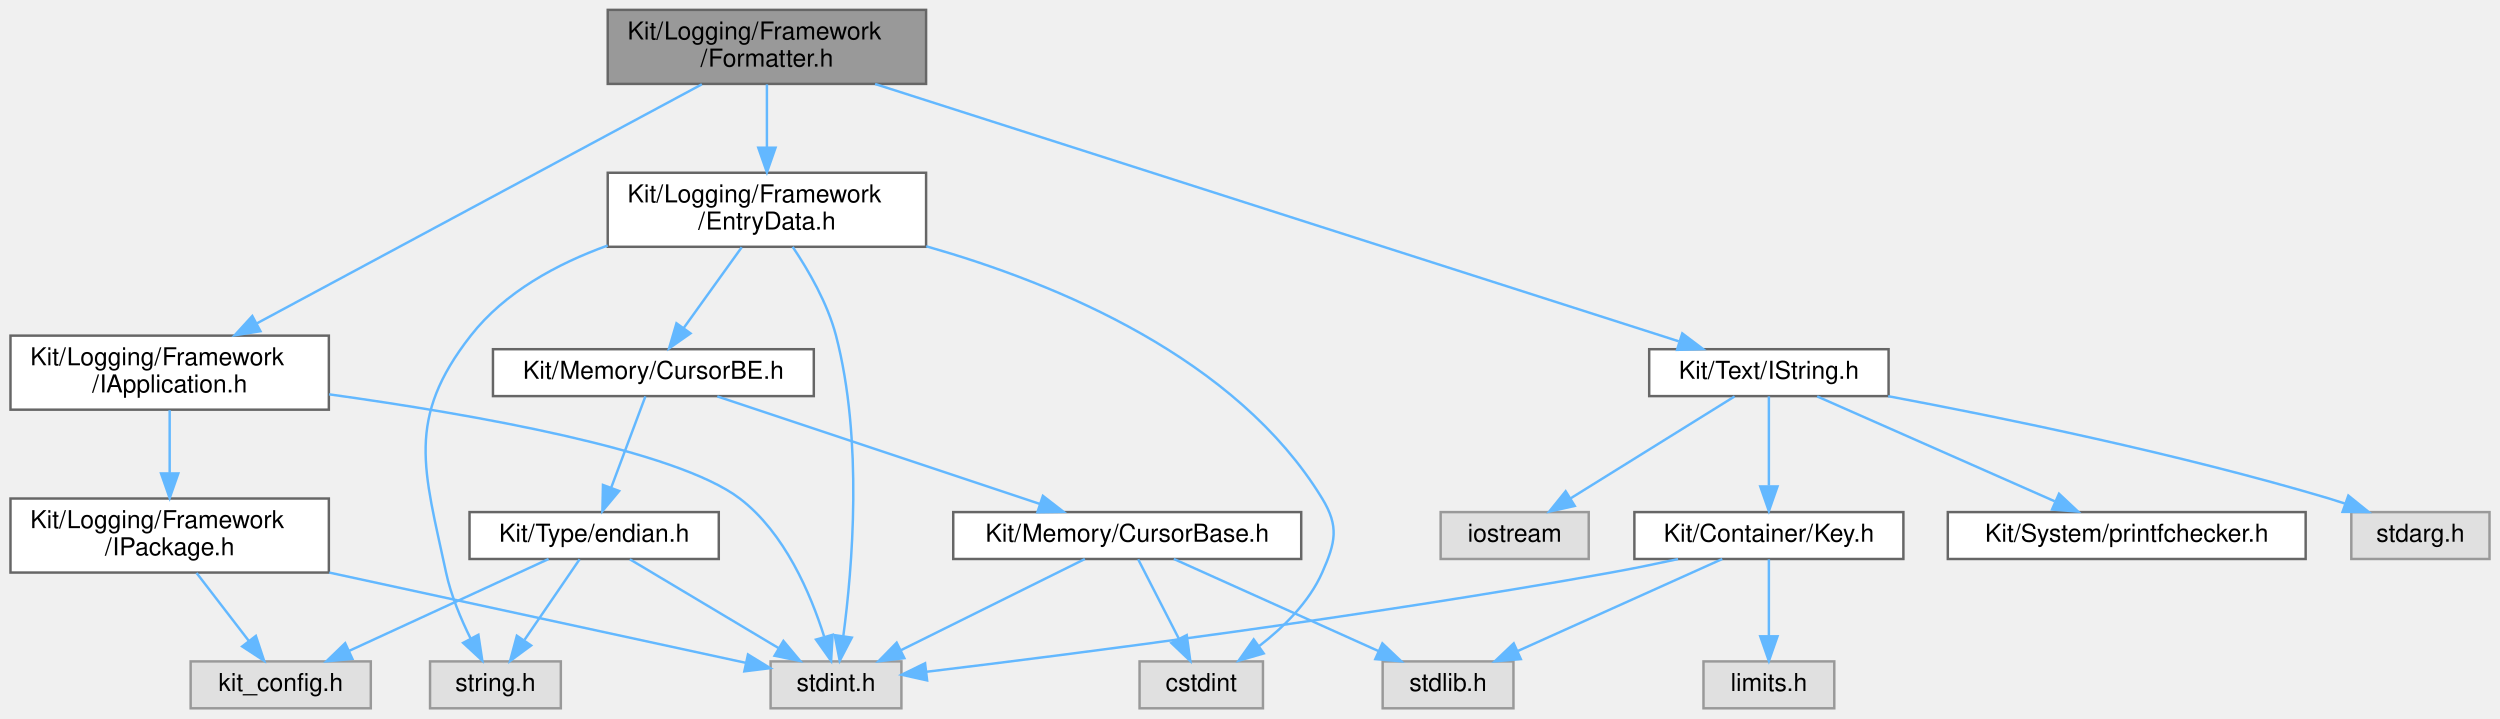
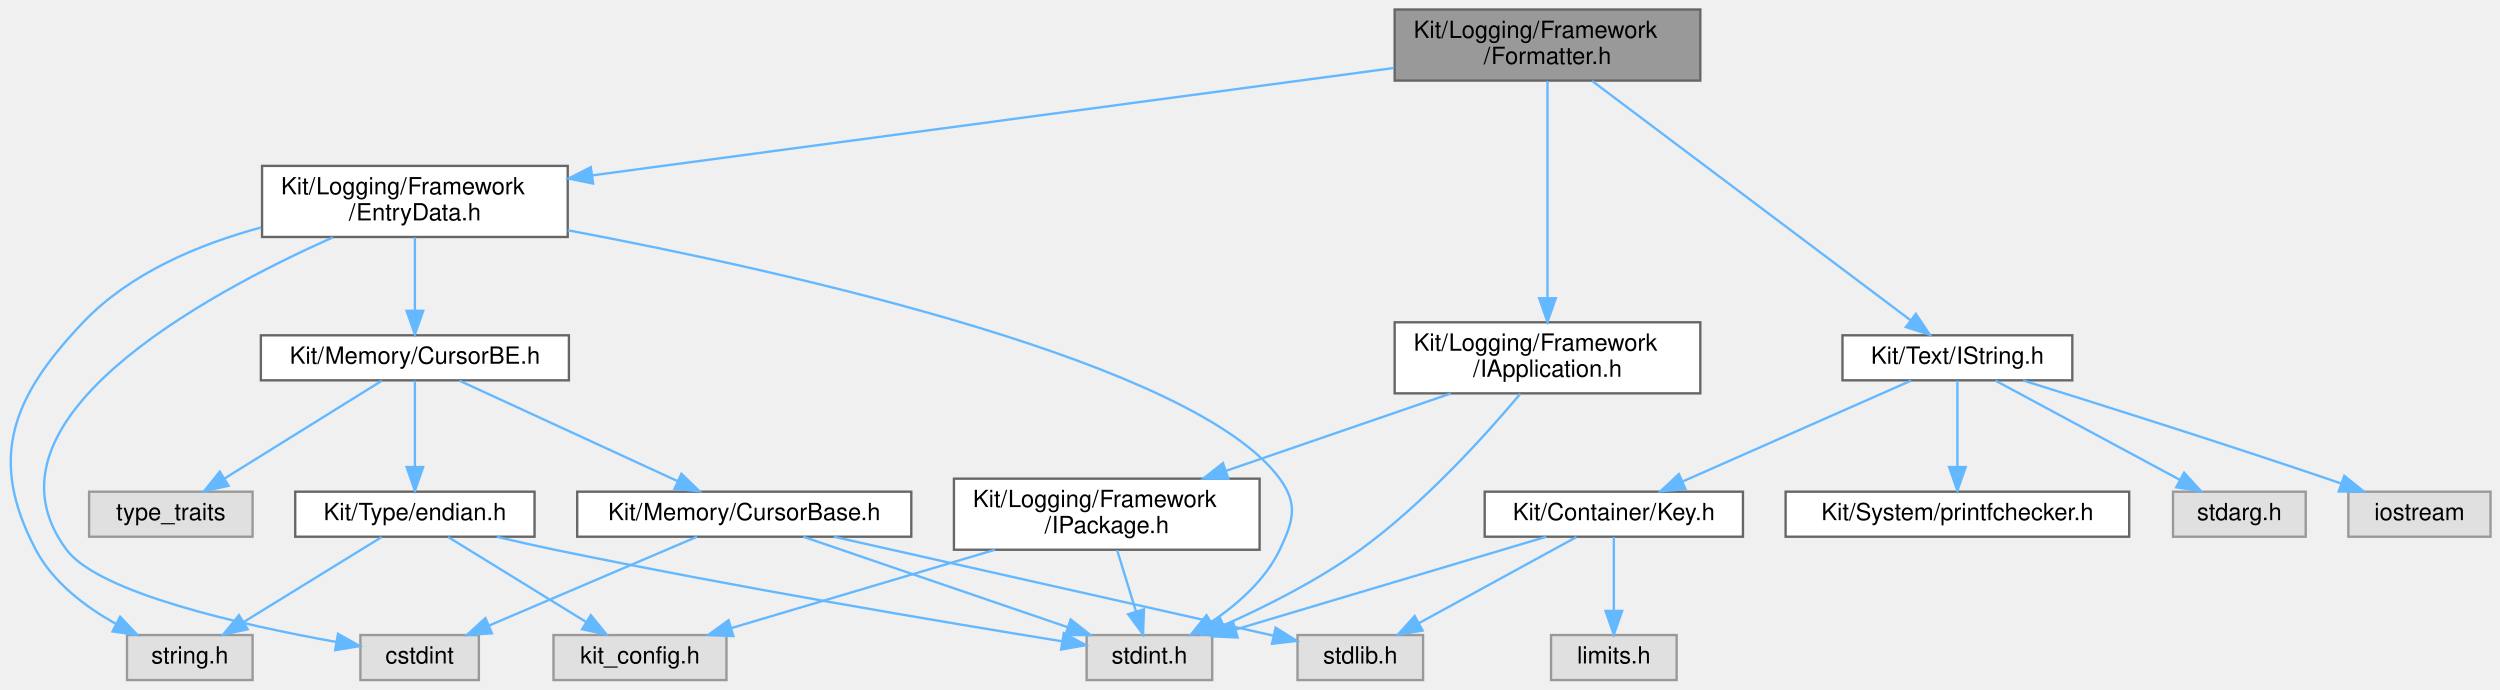
- <svg xmlns="http://www.w3.org/2000/svg" xmlns:xlink="http://www.w3.org/1999/xlink" width="1013pt" height="291pt" viewBox="0.00 0.00 1012.50 291.00">
+ <svg xmlns="http://www.w3.org/2000/svg" xmlns:xlink="http://www.w3.org/1999/xlink" width="1055pt" height="291pt" viewBox="0.00 0.00 1055.10 291.00">
  <g id="graph0" class="graph" transform="scale(1 1) rotate(0) translate(4 287)">
    <g id="Node000001" class="node">
      <g id="a_Node000001">
        <a xlink:title=" ">
-           <polygon fill="#999999" stroke="#666666" points="371,-283 242,-283 242,-253 371,-253 371,-283" />
-           <text text-anchor="start" x="250" y="-271" font-family="Helvetica,sans-Serif" font-size="10.00">Kit/Logging/Framework</text>
-           <text text-anchor="middle" x="306.5" y="-260" font-family="Helvetica,sans-Serif" font-size="10.00">/Formatter.h</text>
+           <polygon fill="#999999" stroke="#666666" points="713.6,-283 584.6,-283 584.6,-253 713.6,-253 713.6,-283" />
+           <text text-anchor="start" x="592.6" y="-271" font-family="Helvetica,sans-Serif" font-size="10.00">Kit/Logging/Framework</text>
+           <text text-anchor="middle" x="649.1" y="-260" font-family="Helvetica,sans-Serif" font-size="10.00">/Formatter.h</text>
        </a>
      </g>
    </g>
    <g id="Node000002" class="node">
      <g id="a_Node000002">
        <a xlink:href="_entry_data_8h.html" target="_top" xlink:title=" ">
-           <polygon fill="white" stroke="#666666" points="371,-217 242,-217 242,-187 371,-187 371,-217" />
-           <text text-anchor="start" x="250" y="-205" font-family="Helvetica,sans-Serif" font-size="10.00">Kit/Logging/Framework</text>
-           <text text-anchor="middle" x="306.5" y="-194" font-family="Helvetica,sans-Serif" font-size="10.00">/EntryData.h</text>
+           <polygon fill="white" stroke="#666666" points="235.6,-217 106.6,-217 106.6,-187 235.6,-187 235.6,-217" />
+           <text text-anchor="start" x="114.6" y="-205" font-family="Helvetica,sans-Serif" font-size="10.00">Kit/Logging/Framework</text>
+           <text text-anchor="middle" x="171.1" y="-194" font-family="Helvetica,sans-Serif" font-size="10.00">/EntryData.h</text>
        </a>
      </g>
    </g>
    <g id="edge1_Node000001_Node000002" class="edge">
      <g id="a_edge1_Node000001_Node000002">
        <a xlink:title=" ">
-           <path fill="none" stroke="#63b8ff" d="M306.5,-252.8C306.5,-245.34 306.5,-235.99 306.5,-227.41" />
-           <polygon fill="#63b8ff" stroke="#63b8ff" points="310,-227.16 306.5,-217.16 303,-227.16 310,-227.16" />
-         </a>
-       </g>
-     </g>
-     <g id="Node000011" class="node">
-       <g id="a_Node000011">
+           <path fill="none" stroke="#63b8ff" d="M584.14,-258.3C496.06,-246.51 339.1,-225.49 246.11,-213.04" />
+           <polygon fill="#63b8ff" stroke="#63b8ff" points="246.3,-209.54 235.92,-211.68 245.37,-216.48 246.3,-209.54" />
+         </a>
+       </g>
+     </g>
+     <g id="Node000012" class="node">
+       <g id="a_Node000012">
        <a xlink:href="_i_application_8h.html" target="_top" xlink:title=" ">
-           <polygon fill="white" stroke="#666666" points="129,-151 0,-151 0,-121 129,-121 129,-151" />
-           <text text-anchor="start" x="8" y="-139" font-family="Helvetica,sans-Serif" font-size="10.00">Kit/Logging/Framework</text>
-           <text text-anchor="middle" x="64.5" y="-128" font-family="Helvetica,sans-Serif" font-size="10.00">/IApplication.h</text>
-         </a>
-       </g>
-     </g>
-     <g id="edge14_Node000001_Node000011" class="edge">
-       <g id="a_edge14_Node000001_Node000011">
-         <a xlink:title=" ">
-           <path fill="none" stroke="#63b8ff" d="M280.14,-252.84C236.41,-229.35 148.83,-182.3 99.8,-155.96" />
-           <polygon fill="#63b8ff" stroke="#63b8ff" points="101.29,-152.79 90.83,-151.14 97.98,-158.96 101.29,-152.79" />
-         </a>
-       </g>
-     </g>
-     <g id="Node000013" class="node">
-       <g id="a_Node000013">
+           <polygon fill="white" stroke="#666666" points="713.6,-151 584.6,-151 584.6,-121 713.6,-121 713.6,-151" />
+           <text text-anchor="start" x="592.6" y="-139" font-family="Helvetica,sans-Serif" font-size="10.00">Kit/Logging/Framework</text>
+           <text text-anchor="middle" x="649.1" y="-128" font-family="Helvetica,sans-Serif" font-size="10.00">/IApplication.h</text>
+         </a>
+       </g>
+     </g>
+     <g id="edge15_Node000001_Node000012" class="edge">
+       <g id="a_edge15_Node000001_Node000012">
+         <a xlink:title=" ">
+           <path fill="none" stroke="#63b8ff" d="M649.1,-252.84C649.1,-230.86 649.1,-188.27 649.1,-161.3" />
+           <polygon fill="#63b8ff" stroke="#63b8ff" points="652.6,-161.14 649.1,-151.14 645.6,-161.14 652.6,-161.14" />
+         </a>
+       </g>
+     </g>
+     <g id="Node000014" class="node">
+       <g id="a_Node000014">
        <a xlink:href="_i_string_8h.html" target="_top" xlink:title=" ">
-           <polygon fill="white" stroke="#666666" points="761,-145.5 664,-145.5 664,-126.5 761,-126.5 761,-145.5" />
-           <text text-anchor="middle" x="712.5" y="-133.5" font-family="Helvetica,sans-Serif" font-size="10.00">Kit/Text/IString.h</text>
-         </a>
-       </g>
-     </g>
-     <g id="edge19_Node000001_Node000013" class="edge">
-       <g id="a_edge19_Node000001_Node000013">
-         <a xlink:title=" ">
-           <path fill="none" stroke="#63b8ff" d="M350.33,-252.96C430.92,-227.16 601.18,-172.64 675.97,-148.7" />
-           <polygon fill="#63b8ff" stroke="#63b8ff" points="677.41,-151.91 685.87,-145.53 675.28,-145.24 677.41,-151.91" />
+           <polygon fill="white" stroke="#666666" points="870.6,-145.5 773.6,-145.5 773.6,-126.5 870.6,-126.5 870.6,-145.5" />
+           <text text-anchor="middle" x="822.1" y="-133.5" font-family="Helvetica,sans-Serif" font-size="10.00">Kit/Text/IString.h</text>
+         </a>
+       </g>
+     </g>
+     <g id="edge20_Node000001_Node000014" class="edge">
+       <g id="a_edge20_Node000001_Node000014">
+         <a xlink:title=" ">
+           <path fill="none" stroke="#63b8ff" d="M667.95,-252.84C700.91,-228.07 768.71,-177.12 802.32,-151.87" />
+           <polygon fill="#63b8ff" stroke="#63b8ff" points="804.57,-154.55 810.46,-145.75 800.36,-148.96 804.57,-154.55" />
        </a>
      </g>
    </g>
    <g id="Node000003" class="node">
      <g id="a_Node000003">
        <a xlink:href="_cursor_b_e_8h.html" target="_top" xlink:title=" ">
-           <polygon fill="white" stroke="#666666" points="325.5,-145.5 195.5,-145.5 195.5,-126.5 325.5,-126.5 325.5,-145.5" />
-           <text text-anchor="middle" x="260.5" y="-133.5" font-family="Helvetica,sans-Serif" font-size="10.00">Kit/Memory/CursorBE.h</text>
+           <polygon fill="white" stroke="#666666" points="236.1,-145.5 106.1,-145.5 106.1,-126.5 236.1,-126.5 236.1,-145.5" />
+           <text text-anchor="middle" x="171.1" y="-133.5" font-family="Helvetica,sans-Serif" font-size="10.00">Kit/Memory/CursorBE.h</text>
        </a>
      </g>
    </g>
    <g id="edge2_Node000002_Node000003" class="edge">
      <g id="a_edge2_Node000002_Node000003">
        <a xlink:title=" ">
-           <path fill="none" stroke="#63b8ff" d="M296.29,-186.8C289.33,-177.11 280.08,-164.24 272.73,-154.01" />
-           <polygon fill="#63b8ff" stroke="#63b8ff" points="275.54,-151.92 266.86,-145.84 269.85,-156.01 275.54,-151.92" />
+           <path fill="none" stroke="#63b8ff" d="M171.1,-186.8C171.1,-177.7 171.1,-165.79 171.1,-155.9" />
+           <polygon fill="#63b8ff" stroke="#63b8ff" points="174.6,-155.84 171.1,-145.84 167.6,-155.84 174.6,-155.84" />
        </a>
      </g>
    </g>
    <g id="Node000005" class="node">
      <g id="a_Node000005">
        <a xlink:title=" ">
-           <polygon fill="#e0e0e0" stroke="#999999" points="507.5,-19 457.5,-19 457.5,0 507.5,0 507.5,-19" />
-           <text text-anchor="middle" x="482.5" y="-7" font-family="Helvetica,sans-Serif" font-size="10.00">cstdint</text>
-         </a>
-       </g>
-     </g>
-     <g id="edge11_Node000002_Node000005" class="edge">
-       <g id="a_edge11_Node000002_Node000005">
-         <a xlink:title=" ">
-           <path fill="none" stroke="#63b8ff" d="M371.04,-187.21C424.41,-172.04 496.85,-141.85 531.5,-85 538.44,-73.61 536.9,-67.19 531.5,-55 526.18,-42.97 515.82,-32.8 505.99,-25.24" />
-           <polygon fill="#63b8ff" stroke="#63b8ff" points="507.8,-22.23 497.63,-19.27 503.74,-27.93 507.8,-22.23" />
+           <polygon fill="#e0e0e0" stroke="#999999" points="198.1,-19 148.1,-19 148.1,0 198.1,0 198.1,-19" />
+           <text text-anchor="middle" x="173.1" y="-7" font-family="Helvetica,sans-Serif" font-size="10.00">cstdint</text>
+         </a>
+       </g>
+     </g>
+     <g id="edge12_Node000002_Node000005" class="edge">
+       <g id="a_edge12_Node000002_Node000005">
+         <a xlink:title=" ">
+           <path fill="none" stroke="#63b8ff" d="M136.51,-186.85C81.4,-162.26 -16.19,-109.08 24.1,-55 37.72,-36.72 98.23,-23.19 137.83,-16.1" />
+           <polygon fill="#63b8ff" stroke="#63b8ff" points="138.64,-19.51 147.9,-14.35 137.45,-12.61 138.64,-19.51" />
        </a>
      </g>
    </g>
    <g id="Node000006" class="node">
      <g id="a_Node000006">
        <a xlink:title=" ">
-           <polygon fill="#e0e0e0" stroke="#999999" points="361,-19 308,-19 308,0 361,0 361,-19" />
-           <text text-anchor="middle" x="334.5" y="-7" font-family="Helvetica,sans-Serif" font-size="10.00">stdint.h</text>
-         </a>
-       </g>
-     </g>
-     <g id="edge12_Node000002_Node000006" class="edge">
-       <g id="a_edge12_Node000002_Node000006">
-         <a xlink:title=" ">
-           <path fill="none" stroke="#63b8ff" d="M316.94,-186.97C323.39,-177.39 331.08,-164.09 334.5,-151 345.55,-108.66 341.11,-56.68 337.47,-29.35" />
-           <polygon fill="#63b8ff" stroke="#63b8ff" points="340.9,-28.64 336,-19.25 333.98,-29.64 340.9,-28.64" />
+           <polygon fill="#e0e0e0" stroke="#999999" points="507.6,-19 454.6,-19 454.6,0 507.6,0 507.6,-19" />
+           <text text-anchor="middle" x="481.1" y="-7" font-family="Helvetica,sans-Serif" font-size="10.00">stdint.h</text>
+         </a>
+       </g>
+     </g>
+     <g id="edge13_Node000002_Node000006" class="edge">
+       <g id="a_edge13_Node000002_Node000006">
+         <a xlink:title=" ">
+           <path fill="none" stroke="#63b8ff" d="M235.62,-189.84C330.5,-171.97 500.33,-133.9 536.1,-85 543.98,-74.24 541.85,-67.03 536.1,-55 530.01,-42.23 518.26,-31.94 507.18,-24.49" />
+           <polygon fill="#63b8ff" stroke="#63b8ff" points="508.9,-21.43 498.56,-19.12 505.2,-27.38 508.9,-21.43" />
        </a>
      </g>
    </g>
    <g id="Node000010" class="node">
      <g id="a_Node000010">
        <a xlink:title=" ">
-           <polygon fill="#e0e0e0" stroke="#999999" points="223,-19 170,-19 170,0 223,0 223,-19" />
-           <text text-anchor="middle" x="196.5" y="-7" font-family="Helvetica,sans-Serif" font-size="10.00">string.h</text>
-         </a>
-       </g>
-     </g>
-     <g id="edge13_Node000002_Node000010" class="edge">
-       <g id="a_edge13_Node000002_Node000010">
-         <a xlink:title=" ">
-           <path fill="none" stroke="#63b8ff" d="M241.98,-187.52C221.32,-180.07 200.26,-168.61 186.5,-151 160.09,-117.2 167.51,-96.94 176.5,-55 178.47,-45.8 182.5,-36.2 186.43,-28.29" />
-           <polygon fill="#63b8ff" stroke="#63b8ff" points="189.59,-29.79 191.18,-19.32 183.41,-26.51 189.59,-29.79" />
+           <polygon fill="#e0e0e0" stroke="#999999" points="102.6,-19 49.6,-19 49.6,0 102.6,0 102.6,-19" />
+           <text text-anchor="middle" x="76.1" y="-7" font-family="Helvetica,sans-Serif" font-size="10.00">string.h</text>
+         </a>
+       </g>
+     </g>
+     <g id="edge14_Node000002_Node000010" class="edge">
+       <g id="a_edge14_Node000002_Node000010">
+         <a xlink:title=" ">
+           <path fill="none" stroke="#63b8ff" d="M106.26,-191.02C79.81,-183.9 50.86,-171.75 31.1,-151 1.05,-119.44 -9.22,-93.55 11.1,-55 18.34,-41.27 31.93,-30.97 44.82,-23.76" />
+           <polygon fill="#63b8ff" stroke="#63b8ff" points="46.69,-26.73 53.98,-19.05 43.49,-20.51 46.69,-26.73" />
        </a>
      </g>
    </g>
    <g id="Node000004" class="node">
      <g id="a_Node000004">
        <a xlink:href="_cursor_base_8h.html" target="_top" xlink:title=" ">
-           <polygon fill="white" stroke="#666666" points="523,-79.5 382,-79.5 382,-60.5 523,-60.5 523,-79.5" />
-           <text text-anchor="middle" x="452.5" y="-67.5" font-family="Helvetica,sans-Serif" font-size="10.00">Kit/Memory/CursorBase.h</text>
+           <polygon fill="white" stroke="#666666" points="380.6,-79.5 239.6,-79.5 239.6,-60.5 380.6,-60.5 380.6,-79.5" />
+           <text text-anchor="middle" x="310.1" y="-67.5" font-family="Helvetica,sans-Serif" font-size="10.00">Kit/Memory/CursorBase.h</text>
        </a>
      </g>
    </g>
    <g id="edge3_Node000003_Node000004" class="edge">
      <g id="a_edge3_Node000003_Node000004">
        <a xlink:title=" ">
-           <path fill="none" stroke="#63b8ff" d="M286.39,-126.37C320.13,-115.12 379.25,-95.42 417.11,-82.8" />
-           <polygon fill="#63b8ff" stroke="#63b8ff" points="418.33,-86.08 426.71,-79.6 416.12,-79.44 418.33,-86.08" />
+           <path fill="none" stroke="#63b8ff" d="M189.85,-126.37C213.58,-115.44 254.67,-96.52 282.12,-83.88" />
+           <polygon fill="#63b8ff" stroke="#63b8ff" points="283.59,-87.06 291.21,-79.7 280.66,-80.7 283.59,-87.06" />
        </a>
      </g>
    </g>
    <g id="Node000008" class="node">
      <g id="a_Node000008">
        <a xlink:href="endian_8h.html" target="_top" xlink:title="This file provides a set of macros/method to convert between the 'host' platform and Big/Little endia...">
-           <polygon fill="white" stroke="#666666" points="287,-79.5 186,-79.5 186,-60.5 287,-60.5 287,-79.5" />
-           <text text-anchor="middle" x="236.5" y="-67.5" font-family="Helvetica,sans-Serif" font-size="10.00">Kit/Type/endian.h</text>
+           <polygon fill="white" stroke="#666666" points="221.6,-79.5 120.6,-79.5 120.6,-60.5 221.6,-60.5 221.6,-79.5" />
+           <text text-anchor="middle" x="171.1" y="-67.5" font-family="Helvetica,sans-Serif" font-size="10.00">Kit/Type/endian.h</text>
        </a>
      </g>
    </g>
    <g id="edge7_Node000003_Node000008" class="edge">
      <g id="a_edge7_Node000003_Node000008">
        <a xlink:title=" ">
-           <path fill="none" stroke="#63b8ff" d="M257.26,-126.37C253.74,-116.97 248,-101.67 243.45,-89.53" />
-           <polygon fill="#63b8ff" stroke="#63b8ff" points="246.63,-88.04 239.84,-79.91 240.07,-90.5 246.63,-88.04" />
+           <path fill="none" stroke="#63b8ff" d="M171.1,-126.37C171.1,-117.16 171.1,-102.29 171.1,-90.27" />
+           <polygon fill="#63b8ff" stroke="#63b8ff" points="174.6,-89.91 171.1,-79.91 167.6,-89.91 174.6,-89.91" />
+         </a>
+       </g>
+     </g>
+     <g id="Node000011" class="node">
+       <g id="a_Node000011">
+         <a xlink:title=" ">
+           <polygon fill="#e0e0e0" stroke="#999999" points="102.6,-79.5 33.6,-79.5 33.6,-60.5 102.6,-60.5 102.6,-79.5" />
+           <text text-anchor="middle" x="68.1" y="-67.5" font-family="Helvetica,sans-Serif" font-size="10.00">type_traits</text>
+         </a>
+       </g>
+     </g>
+     <g id="edge11_Node000003_Node000011" class="edge">
+       <g id="a_edge11_Node000003_Node000011">
+         <a xlink:title=" ">
+           <path fill="none" stroke="#63b8ff" d="M157.21,-126.37C140.17,-115.78 111.03,-97.67 90.73,-85.06" />
+           <polygon fill="#63b8ff" stroke="#63b8ff" points="92.44,-82 82.1,-79.7 88.75,-87.95 92.44,-82" />
        </a>
      </g>
    </g>
    <g id="edge4_Node000004_Node000005" class="edge">
      <g id="a_edge4_Node000004_Node000005">
        <a xlink:title=" ">
-           <path fill="none" stroke="#63b8ff" d="M456.93,-60.37C461.27,-51.9 468.02,-38.74 473.49,-28.07" />
-           <polygon fill="#63b8ff" stroke="#63b8ff" points="476.61,-29.66 478.06,-19.17 470.38,-26.47 476.61,-29.66" />
+           <path fill="none" stroke="#63b8ff" d="M290.18,-60.49C267.15,-50.66 229.02,-34.38 202.56,-23.08" />
+           <polygon fill="#63b8ff" stroke="#63b8ff" points="203.62,-19.72 193.05,-19.02 200.87,-26.16 203.62,-19.72" />
        </a>
      </g>
    </g>
    <g id="edge5_Node000004_Node000006" class="edge">
      <g id="a_edge5_Node000004_Node000006">
        <a xlink:title=" ">
-           <path fill="none" stroke="#63b8ff" d="M435.34,-60.49C415.77,-50.79 383.53,-34.81 360.78,-23.53" />
-           <polygon fill="#63b8ff" stroke="#63b8ff" points="362.19,-20.32 351.68,-19.02 359.08,-26.59 362.19,-20.32" />
+           <path fill="none" stroke="#63b8ff" d="M334.97,-60.49C364.35,-50.44 413.41,-33.66 446.49,-22.34" />
+           <polygon fill="#63b8ff" stroke="#63b8ff" points="447.88,-25.57 456.21,-19.02 445.61,-18.94 447.88,-25.57" />
        </a>
      </g>
    </g>
    <g id="Node000007" class="node">
      <g id="a_Node000007">
        <a xlink:title=" ">
-           <polygon fill="#e0e0e0" stroke="#999999" points="609,-19 556,-19 556,0 609,0 609,-19" />
-           <text text-anchor="middle" x="582.5" y="-7" font-family="Helvetica,sans-Serif" font-size="10.00">stdlib.h</text>
+           <polygon fill="#e0e0e0" stroke="#999999" points="596.6,-19 543.6,-19 543.6,0 596.6,0 596.6,-19" />
+           <text text-anchor="middle" x="570.1" y="-7" font-family="Helvetica,sans-Serif" font-size="10.00">stdlib.h</text>
        </a>
      </g>
    </g>
    <g id="edge6_Node000004_Node000007" class="edge">
      <g id="a_edge6_Node000004_Node000007">
        <a xlink:title=" ">
-           <path fill="none" stroke="#63b8ff" d="M471.4,-60.49C493.16,-50.7 529.12,-34.52 554.21,-23.23" />
-           <polygon fill="#63b8ff" stroke="#63b8ff" points="555.89,-26.31 563.57,-19.02 553.02,-19.93 555.89,-26.31" />
+           <path fill="none" stroke="#63b8ff" d="M347.91,-60.49C397.61,-49.31 484.36,-29.79 533.47,-18.74" />
+           <polygon fill="#63b8ff" stroke="#63b8ff" points="534.36,-22.13 543.35,-16.52 532.83,-15.3 534.36,-22.13" />
        </a>
      </g>
    </g>
    <g id="edge9_Node000008_Node000006" class="edge">
      <g id="a_edge9_Node000008_Node000006">
        <a xlink:title=" ">
-           <path fill="none" stroke="#63b8ff" d="M250.96,-60.37C266.81,-50.91 292.47,-35.59 311.18,-24.42" />
-           <polygon fill="#63b8ff" stroke="#63b8ff" points="313.19,-27.3 319.98,-19.17 309.6,-21.29 313.19,-27.3" />
+           <path fill="none" stroke="#63b8ff" d="M205.66,-60.45C213.67,-58.57 222.17,-56.64 230.1,-55 305.8,-39.32 395.06,-24.32 444.13,-16.37" />
+           <polygon fill="#63b8ff" stroke="#63b8ff" points="444.95,-19.79 454.26,-14.74 443.83,-12.87 444.95,-19.79" />
        </a>
      </g>
    </g>
    <g id="Node000009" class="node">
      <g id="a_Node000009">
        <a xlink:title=" ">
-           <polygon fill="#e0e0e0" stroke="#999999" points="146,-19 73,-19 73,0 146,0 146,-19" />
-           <text text-anchor="middle" x="109.5" y="-7" font-family="Helvetica,sans-Serif" font-size="10.00">kit_config.h</text>
+           <polygon fill="#e0e0e0" stroke="#999999" points="302.6,-19 229.6,-19 229.6,0 302.6,0 302.6,-19" />
+           <text text-anchor="middle" x="266.1" y="-7" font-family="Helvetica,sans-Serif" font-size="10.00">kit_config.h</text>
        </a>
      </g>
    </g>
    <g id="edge8_Node000008_Node000009" class="edge">
      <g id="a_edge8_Node000008_Node000009">
        <a xlink:title=" ">
-           <path fill="none" stroke="#63b8ff" d="M218.03,-60.49C196.78,-50.7 161.65,-34.52 137.13,-23.23" />
-           <polygon fill="#63b8ff" stroke="#63b8ff" points="138.54,-20.02 127.99,-19.02 135.61,-26.38 138.54,-20.02" />
+           <path fill="none" stroke="#63b8ff" d="M185.12,-60.37C200.42,-50.95 225.14,-35.73 243.25,-24.58" />
+           <polygon fill="#63b8ff" stroke="#63b8ff" points="245.35,-27.39 252.03,-19.17 241.68,-21.43 245.35,-27.39" />
        </a>
      </g>
    </g>
    <g id="edge10_Node000008_Node000010" class="edge">
      <g id="a_edge10_Node000008_Node000010">
        <a xlink:title=" ">
-           <path fill="none" stroke="#63b8ff" d="M230.6,-60.37C224.75,-51.81 215.63,-38.47 208.29,-27.74" />
-           <polygon fill="#63b8ff" stroke="#63b8ff" points="210.96,-25.45 202.43,-19.17 205.18,-29.4 210.96,-25.45" />
-         </a>
-       </g>
-     </g>
-     <g id="edge18_Node000011_Node000006" class="edge">
-       <g id="a_edge18_Node000011_Node000006">
-         <a xlink:title=" ">
-           <path fill="none" stroke="#63b8ff" d="M129.08,-127.22C188.02,-119.04 269.75,-104.61 295.5,-85 313.7,-71.14 324.23,-46.34 329.66,-29.18" />
-           <polygon fill="#63b8ff" stroke="#63b8ff" points="333.13,-29.78 332.52,-19.2 326.4,-27.85 333.13,-29.78" />
-         </a>
-       </g>
-     </g>
-     <g id="Node000012" class="node">
-       <g id="a_Node000012">
+           <path fill="none" stroke="#63b8ff" d="M157.09,-60.37C141.79,-50.95 117.07,-35.73 98.96,-24.58" />
+           <polygon fill="#63b8ff" stroke="#63b8ff" points="100.53,-21.43 90.18,-19.17 96.86,-27.39 100.53,-21.43" />
+         </a>
+       </g>
+     </g>
+     <g id="edge19_Node000012_Node000006" class="edge">
+       <g id="a_edge19_Node000012_Node000006">
+         <a xlink:title=" ">
+           <path fill="none" stroke="#63b8ff" d="M637.69,-120.88C623.29,-103.71 597.12,-74.6 570.1,-55 552.29,-42.07 530.16,-30.99 512.43,-23.12" />
+           <polygon fill="#63b8ff" stroke="#63b8ff" points="513.65,-19.84 503.08,-19.09 510.88,-26.26 513.65,-19.84" />
+         </a>
+       </g>
+     </g>
+     <g id="Node000013" class="node">
+       <g id="a_Node000013">
        <a xlink:href="_i_package_8h.html" target="_top" xlink:title=" ">
-           <polygon fill="white" stroke="#666666" points="129,-85 0,-85 0,-55 129,-55 129,-85" />
-           <text text-anchor="start" x="8" y="-73" font-family="Helvetica,sans-Serif" font-size="10.00">Kit/Logging/Framework</text>
-           <text text-anchor="middle" x="64.5" y="-62" font-family="Helvetica,sans-Serif" font-size="10.00">/IPackage.h</text>
-         </a>
-       </g>
-     </g>
-     <g id="edge15_Node000011_Node000012" class="edge">
-       <g id="a_edge15_Node000011_Node000012">
-         <a xlink:title=" ">
-           <path fill="none" stroke="#63b8ff" d="M64.5,-120.8C64.5,-113.34 64.5,-103.99 64.5,-95.41" />
-           <polygon fill="#63b8ff" stroke="#63b8ff" points="68,-95.16 64.5,-85.16 61,-95.16 68,-95.16" />
-         </a>
-       </g>
-     </g>
-     <g id="edge17_Node000012_Node000006" class="edge">
-       <g id="a_edge17_Node000012_Node000006">
-         <a xlink:title=" ">
-           <path fill="none" stroke="#63b8ff" d="M129.17,-54.99C182.03,-43.53 254.86,-27.76 298.07,-18.39" />
-           <polygon fill="#63b8ff" stroke="#63b8ff" points="298.83,-21.81 307.86,-16.27 297.35,-14.97 298.83,-21.81" />
-         </a>
-       </g>
-     </g>
-     <g id="edge16_Node000012_Node000009" class="edge">
-       <g id="a_edge16_Node000012_Node000009">
-         <a xlink:title=" ">
-           <path fill="none" stroke="#63b8ff" d="M75.39,-54.84C81.79,-46.52 89.92,-35.96 96.63,-27.23" />
-           <polygon fill="#63b8ff" stroke="#63b8ff" points="99.43,-29.33 102.76,-19.27 93.89,-25.06 99.43,-29.33" />
-         </a>
-       </g>
-     </g>
-     <g id="Node000014" class="node">
-       <g id="a_Node000014">
+           <polygon fill="white" stroke="#666666" points="527.6,-85 398.6,-85 398.6,-55 527.6,-55 527.6,-85" />
+           <text text-anchor="start" x="406.6" y="-73" font-family="Helvetica,sans-Serif" font-size="10.00">Kit/Logging/Framework</text>
+           <text text-anchor="middle" x="463.1" y="-62" font-family="Helvetica,sans-Serif" font-size="10.00">/IPackage.h</text>
+         </a>
+       </g>
+     </g>
+     <g id="edge16_Node000012_Node000013" class="edge">
+       <g id="a_edge16_Node000012_Node000013">
+         <a xlink:title=" ">
+           <path fill="none" stroke="#63b8ff" d="M608.29,-120.95C580.42,-111.37 543.32,-98.6 513.6,-88.37" />
+           <polygon fill="#63b8ff" stroke="#63b8ff" points="514.42,-84.96 503.83,-85.01 512.14,-91.58 514.42,-84.96" />
+         </a>
+       </g>
+     </g>
+     <g id="edge18_Node000013_Node000006" class="edge">
+       <g id="a_edge18_Node000013_Node000006">
+         <a xlink:title=" ">
+           <path fill="none" stroke="#63b8ff" d="M467.46,-54.84C469.86,-47.04 472.87,-37.27 475.45,-28.89" />
+           <polygon fill="#63b8ff" stroke="#63b8ff" points="478.81,-29.85 478.41,-19.27 472.12,-27.79 478.81,-29.85" />
+         </a>
+       </g>
+     </g>
+     <g id="edge17_Node000013_Node000009" class="edge">
+       <g id="a_edge17_Node000013_Node000009">
+         <a xlink:title=" ">
+           <path fill="none" stroke="#63b8ff" d="M415.92,-54.99C381.92,-44.89 336.61,-31.44 304.75,-21.98" />
+           <polygon fill="#63b8ff" stroke="#63b8ff" points="305.49,-18.55 294.91,-19.05 303.5,-25.26 305.49,-18.55" />
+         </a>
+       </g>
+     </g>
+     <g id="Node000015" class="node">
+       <g id="a_Node000015">
        <a xlink:href="_key_8h.html" target="_top" xlink:title=" ">
-           <polygon fill="white" stroke="#666666" points="767,-79.5 658,-79.5 658,-60.5 767,-60.5 767,-79.5" />
-           <text text-anchor="middle" x="712.5" y="-67.5" font-family="Helvetica,sans-Serif" font-size="10.00">Kit/Container/Key.h</text>
-         </a>
-       </g>
-     </g>
-     <g id="edge20_Node000013_Node000014" class="edge">
-       <g id="a_edge20_Node000013_Node000014">
-         <a xlink:title=" ">
-           <path fill="none" stroke="#63b8ff" d="M712.5,-126.37C712.5,-117.16 712.5,-102.29 712.5,-90.27" />
-           <polygon fill="#63b8ff" stroke="#63b8ff" points="716,-89.91 712.5,-79.91 709,-89.91 716,-89.91" />
+           <polygon fill="white" stroke="#666666" points="731.6,-79.5 622.6,-79.5 622.6,-60.5 731.6,-60.5 731.6,-79.5" />
+           <text text-anchor="middle" x="677.1" y="-67.5" font-family="Helvetica,sans-Serif" font-size="10.00">Kit/Container/Key.h</text>
+         </a>
+       </g>
+     </g>
+     <g id="edge21_Node000014_Node000015" class="edge">
+       <g id="a_edge21_Node000014_Node000015">
+         <a xlink:title=" ">
+           <path fill="none" stroke="#63b8ff" d="M802.55,-126.37C777.79,-115.44 734.93,-96.52 706.29,-83.88" />
+           <polygon fill="#63b8ff" stroke="#63b8ff" points="707.37,-80.54 696.81,-79.7 704.55,-86.94 707.37,-80.54" />
+         </a>
+       </g>
+     </g>
+     <g id="Node000017" class="node">
+       <g id="a_Node000017">
+         <a xlink:href="printfchecker_8h.html" target="_top" xlink:title="This file contains macro that enables the GCC (and Clang) compiler to validate printf flags with thei...">
+           <polygon fill="white" stroke="#666666" points="894.6,-79.5 749.6,-79.5 749.6,-60.5 894.6,-60.5 894.6,-79.5" />
+           <text text-anchor="middle" x="822.1" y="-67.5" font-family="Helvetica,sans-Serif" font-size="10.00">Kit/System/printfchecker.h</text>
+         </a>
+       </g>
+     </g>
+     <g id="edge25_Node000014_Node000017" class="edge">
+       <g id="a_edge25_Node000014_Node000017">
+         <a xlink:title=" ">
+           <path fill="none" stroke="#63b8ff" d="M822.1,-126.37C822.1,-117.16 822.1,-102.29 822.1,-90.27" />
+           <polygon fill="#63b8ff" stroke="#63b8ff" points="825.6,-89.91 822.1,-79.91 818.6,-89.91 825.6,-89.91" />
+         </a>
+       </g>
+     </g>
+     <g id="Node000018" class="node">
+       <g id="a_Node000018">
+         <a xlink:title=" ">
+           <polygon fill="#e0e0e0" stroke="#999999" points="969.1,-79.5 913.1,-79.5 913.1,-60.5 969.1,-60.5 969.1,-79.5" />
+           <text text-anchor="middle" x="941.1" y="-67.5" font-family="Helvetica,sans-Serif" font-size="10.00">stdarg.h</text>
+         </a>
+       </g>
+     </g>
+     <g id="edge26_Node000014_Node000018" class="edge">
+       <g id="a_edge26_Node000014_Node000018">
+         <a xlink:title=" ">
+           <path fill="none" stroke="#63b8ff" d="M838.15,-126.37C858.11,-115.63 892.42,-97.18 915.91,-84.55" />
+           <polygon fill="#63b8ff" stroke="#63b8ff" points="917.78,-87.52 924.93,-79.7 914.46,-81.35 917.78,-87.52" />
+         </a>
+       </g>
+     </g>
+     <g id="Node000019" class="node">
+       <g id="a_Node000019">
+         <a xlink:title=" ">
+           <polygon fill="#e0e0e0" stroke="#999999" points="1047.1,-79.5 987.1,-79.5 987.1,-60.5 1047.1,-60.5 1047.1,-79.5" />
+           <text text-anchor="middle" x="1017.1" y="-67.5" font-family="Helvetica,sans-Serif" font-size="10.00">iostream</text>
+         </a>
+       </g>
+     </g>
+     <g id="edge27_Node000014_Node000019" class="edge">
+       <g id="a_edge27_Node000014_Node000019">
+         <a xlink:title=" ">
+           <path fill="none" stroke="#63b8ff" d="M849.81,-126.44C881.08,-116.7 933.4,-100.18 978.1,-85 979.99,-84.36 981.93,-83.69 983.89,-83.01" />
+           <polygon fill="#63b8ff" stroke="#63b8ff" points="985.37,-86.2 993.64,-79.57 983.04,-79.6 985.37,-86.2" />
+         </a>
+       </g>
+     </g>
+     <g id="edge22_Node000015_Node000006" class="edge">
+       <g id="a_edge22_Node000015_Node000006">
+         <a xlink:title=" ">
+           <path fill="none" stroke="#63b8ff" d="M648.6,-60.49C613.91,-50.14 555.26,-32.63 517.38,-21.33" />
+           <polygon fill="#63b8ff" stroke="#63b8ff" points="518.33,-17.96 507.75,-18.45 516.33,-24.67 518.33,-17.96" />
+         </a>
+       </g>
+     </g>
+     <g id="edge23_Node000015_Node000007" class="edge">
+       <g id="a_edge23_Node000015_Node000007">
+         <a xlink:title=" ">
+           <path fill="none" stroke="#63b8ff" d="M661.32,-60.37C643.77,-50.78 615.22,-35.17 594.73,-23.97" />
+           <polygon fill="#63b8ff" stroke="#63b8ff" points="596.41,-20.89 585.96,-19.17 593.05,-27.04 596.41,-20.89" />
        </a>
      </g>
    </g>
    <g id="Node000016" class="node">
      <g id="a_Node000016">
-         <a xlink:href="printfchecker_8h.html" target="_top" xlink:title="This file contains macro that enables the GCC (and Clang) compiler to validate printf flags with thei...">
-           <polygon fill="white" stroke="#666666" points="930,-79.5 785,-79.5 785,-60.5 930,-60.5 930,-79.5" />
-           <text text-anchor="middle" x="857.5" y="-67.5" font-family="Helvetica,sans-Serif" font-size="10.00">Kit/System/printfchecker.h</text>
-         </a>
-       </g>
-     </g>
-     <g id="edge24_Node000013_Node000016" class="edge">
-       <g id="a_edge24_Node000013_Node000016">
-         <a xlink:title=" ">
-           <path fill="none" stroke="#63b8ff" d="M732.06,-126.37C756.81,-115.44 799.67,-96.52 828.31,-83.88" />
-           <polygon fill="#63b8ff" stroke="#63b8ff" points="830.06,-86.94 837.79,-79.7 827.23,-80.54 830.06,-86.94" />
-         </a>
-       </g>
-     </g>
-     <g id="Node000017" class="node">
-       <g id="a_Node000017">
-         <a xlink:title=" ">
-           <polygon fill="#e0e0e0" stroke="#999999" points="1004.5,-79.5 948.5,-79.5 948.5,-60.5 1004.5,-60.5 1004.5,-79.5" />
-           <text text-anchor="middle" x="976.5" y="-67.5" font-family="Helvetica,sans-Serif" font-size="10.00">stdarg.h</text>
-         </a>
-       </g>
-     </g>
-     <g id="edge25_Node000013_Node000017" class="edge">
-       <g id="a_edge25_Node000013_Node000017">
-         <a xlink:title=" ">
-           <path fill="none" stroke="#63b8ff" d="M760.84,-126.46C807.16,-117.78 878.78,-103.07 939.5,-85 941.64,-84.36 943.83,-83.66 946.03,-82.92" />
-           <polygon fill="#63b8ff" stroke="#63b8ff" points="947.3,-86.19 955.55,-79.53 944.95,-79.59 947.3,-86.19" />
-         </a>
-       </g>
-     </g>
-     <g id="Node000018" class="node">
-       <g id="a_Node000018">
-         <a xlink:title=" ">
-           <polygon fill="#e0e0e0" stroke="#999999" points="639.5,-79.5 579.5,-79.5 579.5,-60.5 639.5,-60.5 639.5,-79.5" />
-           <text text-anchor="middle" x="609.5" y="-67.5" font-family="Helvetica,sans-Serif" font-size="10.00">iostream</text>
-         </a>
-       </g>
-     </g>
-     <g id="edge26_Node000013_Node000018" class="edge">
-       <g id="a_edge26_Node000013_Node000018">
-         <a xlink:title=" ">
-           <path fill="none" stroke="#63b8ff" d="M698.61,-126.37C681.56,-115.78 652.43,-97.67 632.13,-85.06" />
-           <polygon fill="#63b8ff" stroke="#63b8ff" points="633.84,-82 623.5,-79.7 630.15,-87.95 633.84,-82" />
-         </a>
-       </g>
-     </g>
-     <g id="edge21_Node000014_Node000006" class="edge">
-       <g id="a_edge21_Node000014_Node000006">
-         <a xlink:title=" ">
-           <path fill="none" stroke="#63b8ff" d="M675.7,-60.46C666.82,-58.53 657.34,-56.59 648.5,-55 548.77,-37.05 430.14,-21.91 371.34,-14.82" />
-           <polygon fill="#63b8ff" stroke="#63b8ff" points="371.42,-11.3 361.07,-13.59 370.59,-18.25 371.42,-11.3" />
-         </a>
-       </g>
-     </g>
-     <g id="edge22_Node000014_Node000007" class="edge">
-       <g id="a_edge22_Node000014_Node000007">
-         <a xlink:title=" ">
-           <path fill="none" stroke="#63b8ff" d="M693.6,-60.49C671.84,-50.7 635.88,-34.52 610.79,-23.23" />
-           <polygon fill="#63b8ff" stroke="#63b8ff" points="611.98,-19.93 601.43,-19.02 609.11,-26.31 611.98,-19.93" />
-         </a>
-       </g>
-     </g>
-     <g id="Node000015" class="node">
-       <g id="a_Node000015">
-         <a xlink:title=" ">
-           <polygon fill="#e0e0e0" stroke="#999999" points="739,-19 686,-19 686,0 739,0 739,-19" />
-           <text text-anchor="middle" x="712.5" y="-7" font-family="Helvetica,sans-Serif" font-size="10.00">limits.h</text>
-         </a>
-       </g>
-     </g>
-     <g id="edge23_Node000014_Node000015" class="edge">
-       <g id="a_edge23_Node000014_Node000015">
-         <a xlink:title=" ">
-           <path fill="none" stroke="#63b8ff" d="M712.5,-60.37C712.5,-52.25 712.5,-39.81 712.5,-29.39" />
-           <polygon fill="#63b8ff" stroke="#63b8ff" points="716,-29.17 712.5,-19.17 709,-29.17 716,-29.17" />
+         <a xlink:title=" ">
+           <polygon fill="#e0e0e0" stroke="#999999" points="703.6,-19 650.6,-19 650.6,0 703.6,0 703.6,-19" />
+           <text text-anchor="middle" x="677.1" y="-7" font-family="Helvetica,sans-Serif" font-size="10.00">limits.h</text>
+         </a>
+       </g>
+     </g>
+     <g id="edge24_Node000015_Node000016" class="edge">
+       <g id="a_edge24_Node000015_Node000016">
+         <a xlink:title=" ">
+           <path fill="none" stroke="#63b8ff" d="M677.1,-60.37C677.1,-52.25 677.1,-39.81 677.1,-29.39" />
+           <polygon fill="#63b8ff" stroke="#63b8ff" points="680.6,-29.17 677.1,-19.17 673.6,-29.17 680.6,-29.17" />
        </a>
      </g>
    </g>
  </g>
</svg>
